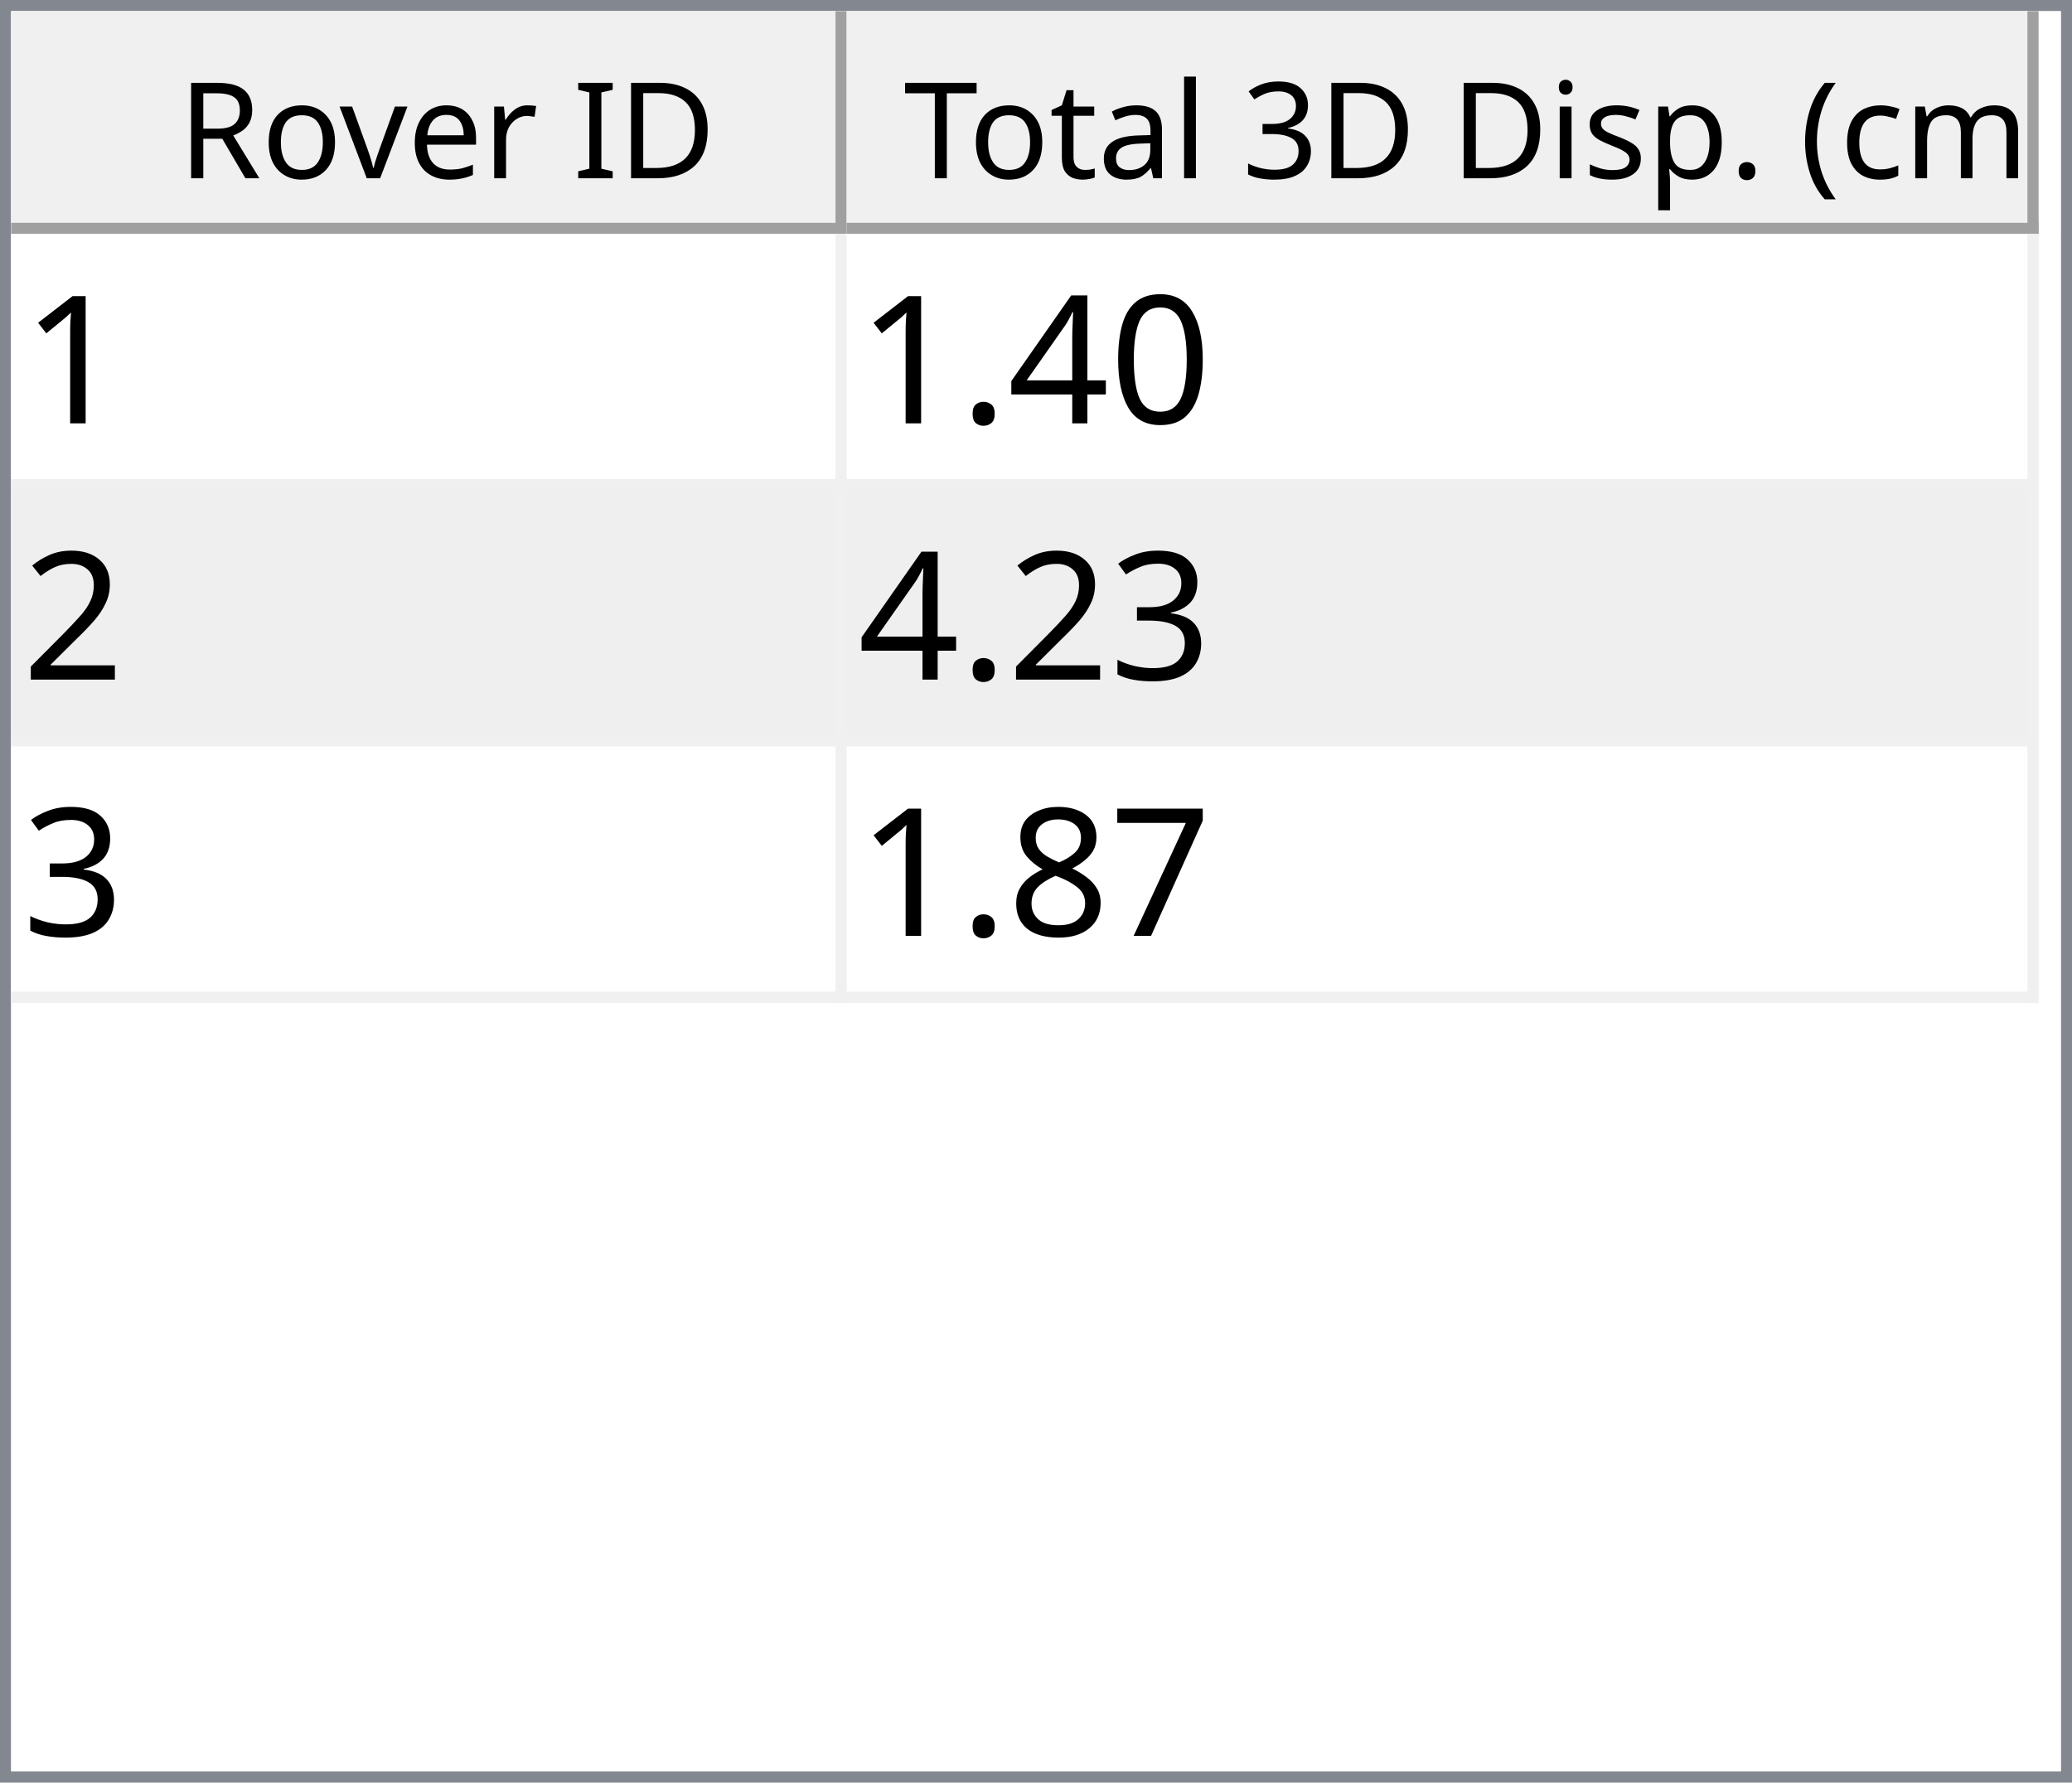
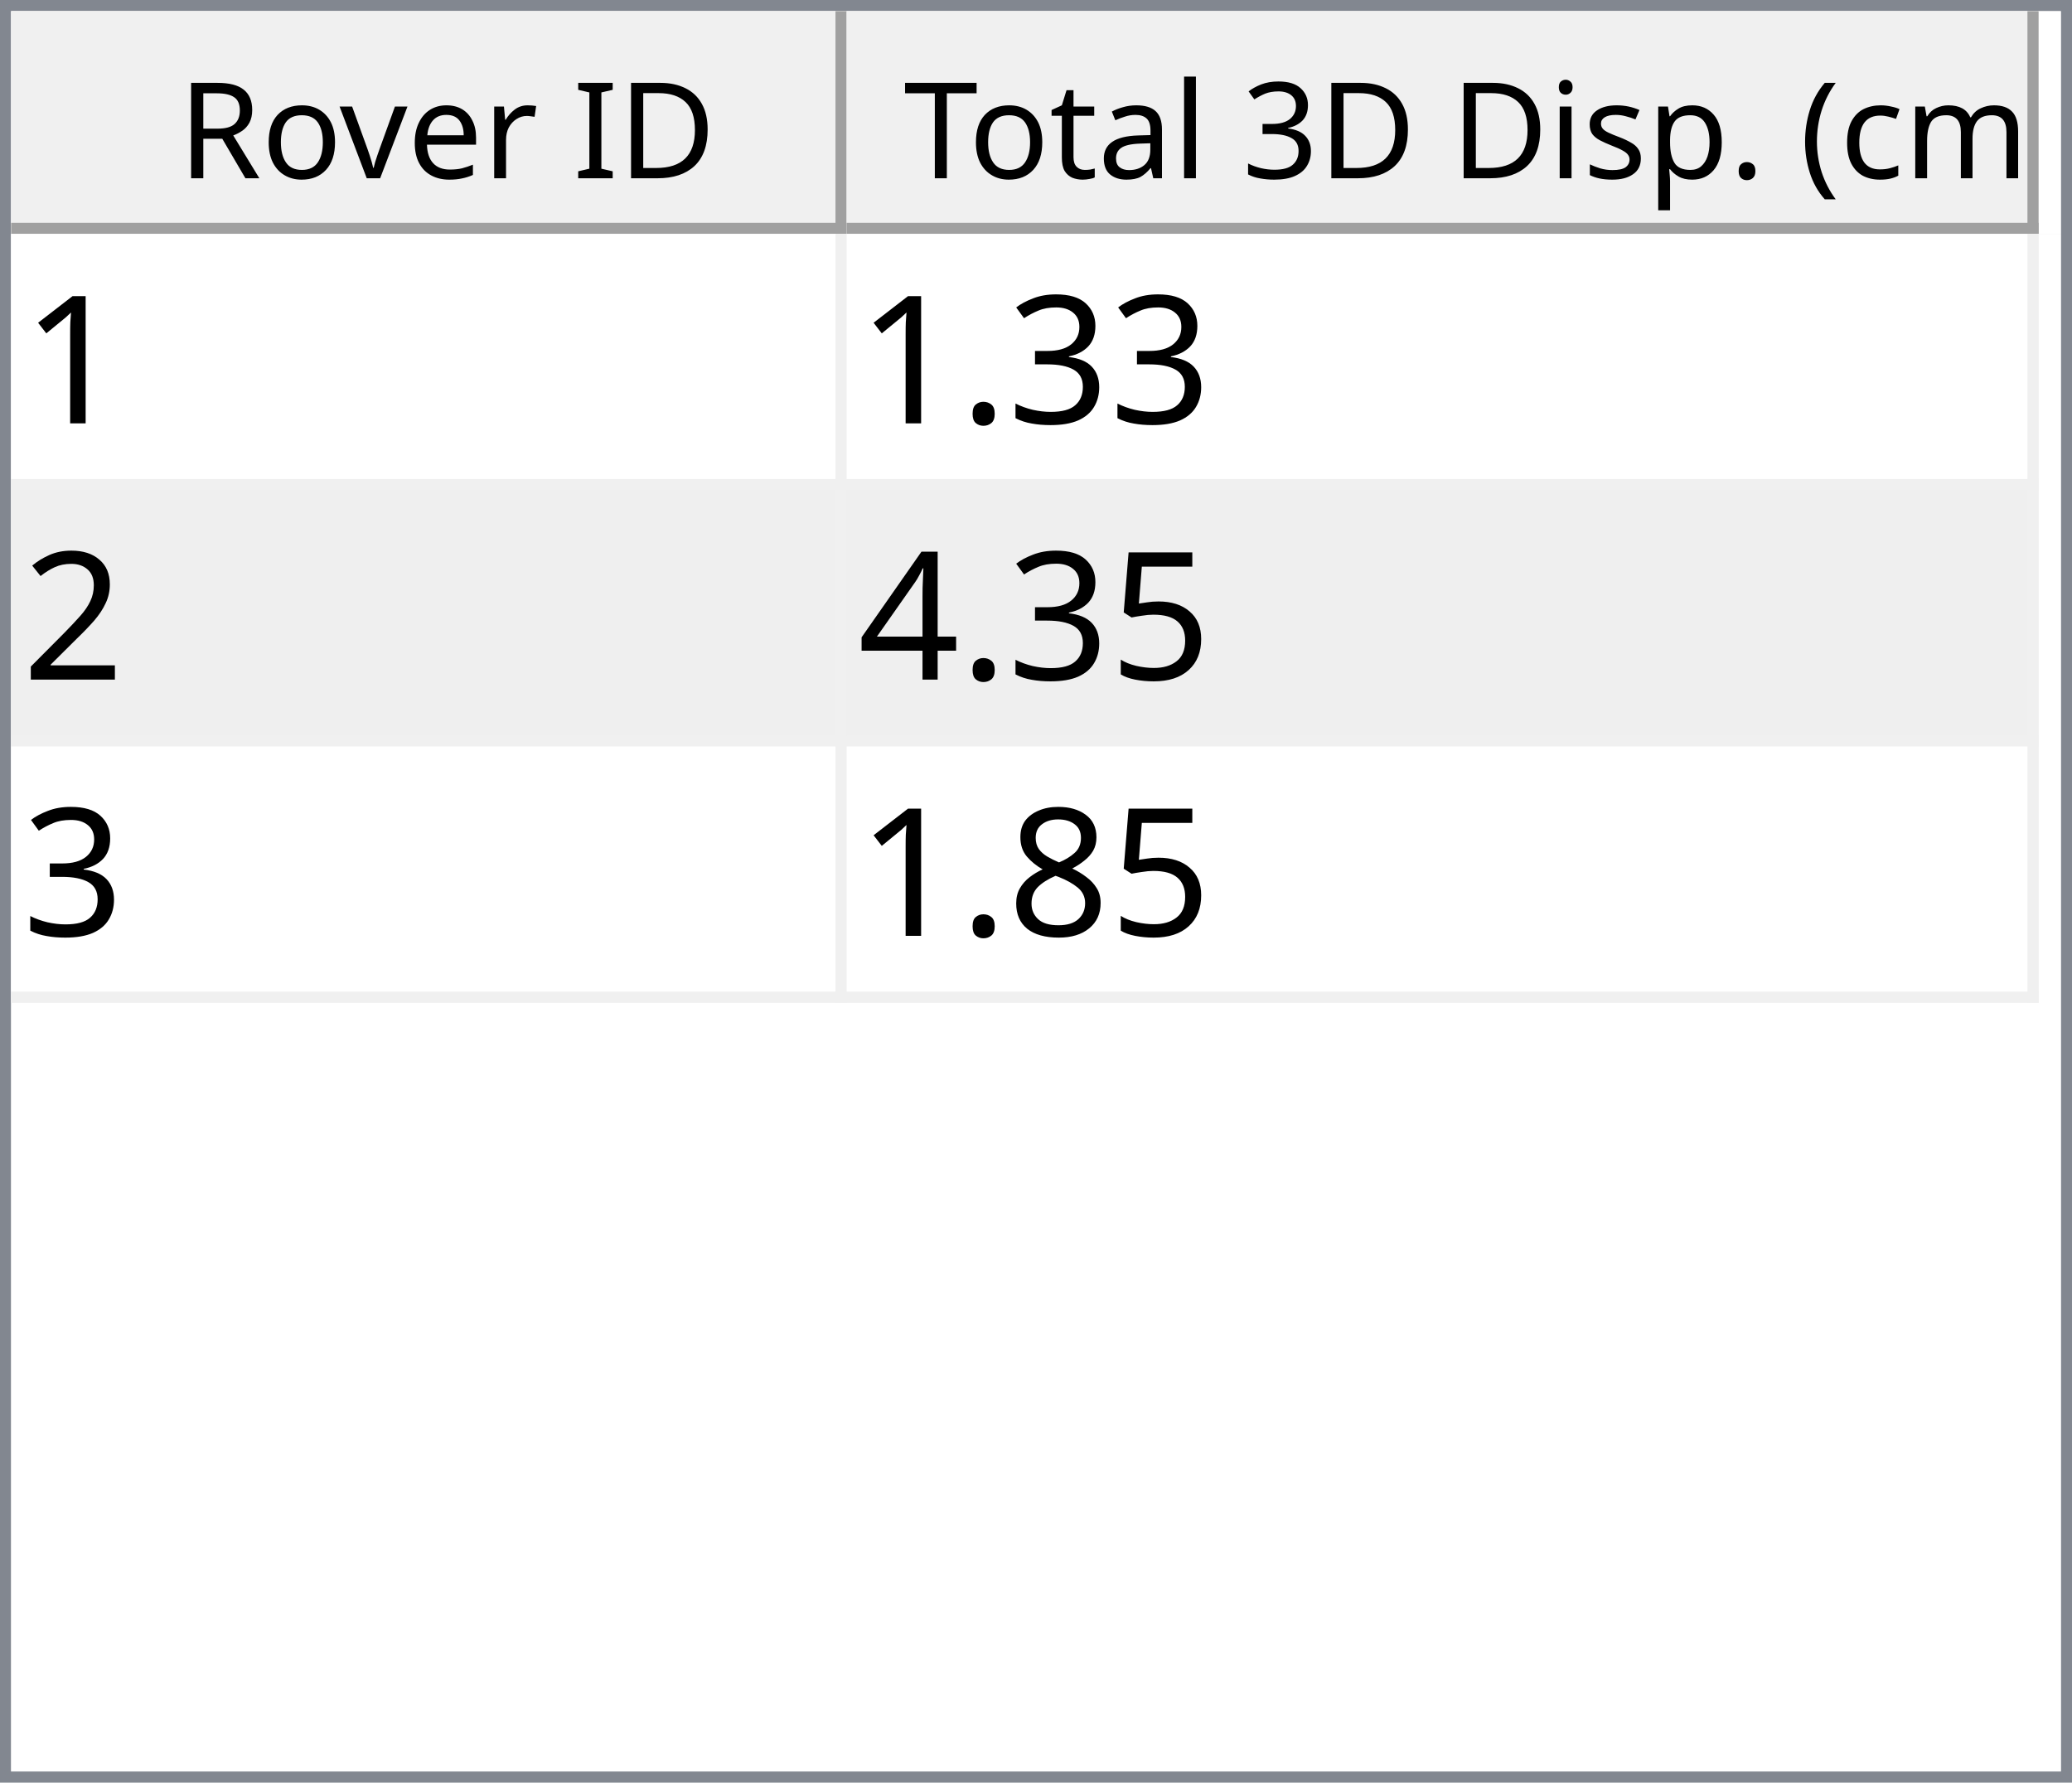
<svg xmlns="http://www.w3.org/2000/svg" style="fill-opacity:1; color-rendering:auto; color-interpolation:auto; text-rendering:auto; stroke:black; stroke-linecap:square; stroke-miterlimit:10; shape-rendering:auto; stroke-opacity:1; fill:black; stroke-dasharray:none; font-weight:normal; stroke-width:1; font-family:'Dialog'; font-style:normal; stroke-linejoin:miter; font-size:12px; stroke-dashoffset:0; image-rendering:auto;" width="186" height="160">
  <defs id="genericDefs" />
  <g>
    <defs id="defs1">
      <clipPath clipPathUnits="userSpaceOnUse" id="clipPath1">
        <path d="M0 0 L186 0 L186 160 L0 160 L0 0 Z" />
      </clipPath>
      <clipPath clipPathUnits="userSpaceOnUse" id="clipPath2">
        <path d="M0 0 L0 160 L186 160 L186 0 Z" />
      </clipPath>
      <clipPath clipPathUnits="userSpaceOnUse" id="clipPath3">
        <path d="M0 0 L0 20 L184 20 L184 0 Z" />
      </clipPath>
      <clipPath clipPathUnits="userSpaceOnUse" id="clipPath4">
        <path d="M0 0 L0 20 L75 20 L75 0 Z" />
      </clipPath>
      <clipPath clipPathUnits="userSpaceOnUse" id="clipPath5">
        <path d="M1 1 L1 19 L74 19 L74 1 Z" />
      </clipPath>
      <clipPath clipPathUnits="userSpaceOnUse" id="clipPath6">
        <path d="M0 0 L0 18 L73 18 L73 0 Z" />
      </clipPath>
      <clipPath clipPathUnits="userSpaceOnUse" id="clipPath7">
        <path d="M-0.5 -0.5 L-0.5 19.5 L74.5 19.5 L74.5 -0.5 Z" />
      </clipPath>
      <clipPath clipPathUnits="userSpaceOnUse" id="clipPath8">
        <path d="M0 0 L0 20 L107 20 L107 0 Z" />
      </clipPath>
      <clipPath clipPathUnits="userSpaceOnUse" id="clipPath9">
        <path d="M1 1 L1 19 L106 19 L106 1 Z" />
      </clipPath>
      <clipPath clipPathUnits="userSpaceOnUse" id="clipPath10">
        <path d="M0 0 L0 18 L105 18 L105 0 Z" />
      </clipPath>
      <clipPath clipPathUnits="userSpaceOnUse" id="clipPath11">
        <path d="M-0.5 -0.5 L-0.5 19.5 L106.5 19.5 L106.5 -0.5 Z" />
      </clipPath>
      <clipPath clipPathUnits="userSpaceOnUse" id="clipPath12">
        <path d="M0 0 L0 138 L184 138 L184 0 Z" />
      </clipPath>
      <clipPath clipPathUnits="userSpaceOnUse" id="clipPath13">
        <path d="M0 0 L0 69 L182 69 L182 0 Z" />
      </clipPath>
      <clipPath clipPathUnits="userSpaceOnUse" id="clipPath14">
        <path d="M-0.5 -0.5 L-0.5 68.5 L181.5 68.5 L181.5 -0.5 Z" />
      </clipPath>
      <clipPath clipPathUnits="userSpaceOnUse" id="clipPath15">
        <path d="M0 0 L0 22 L74 22 L74 0 Z" />
      </clipPath>
      <clipPath clipPathUnits="userSpaceOnUse" id="clipPath16">
        <path d="M0 0 L0 22 L106 22 L106 0 Z" />
      </clipPath>
      <font horiz-adv-x="64.551" id="font1">
        <font-face ascent="107.91" descent="25.098" units-per-em="100" style="font-style:normal; font-family:Segoe UI; font-weight:normal;" />
        <missing-glyph horiz-adv-x="64.551" d="M8.109 0 L8.109 68.266 L56.453 68.266 L56.453 0 L8.109 0 ZM15.328 7.234 L49.219 7.234 L49.219 61.031 L15.328 61.031 L15.328 7.234 Z" />
        <glyph unicode="D" horiz-adv-x="70.117" d="M9.188 0 L9.188 70.016 L28.516 70.016 Q65.531 70.016 65.531 35.891 Q65.531 19.672 55.25 9.836 Q44.969 0 27.734 0 L9.188 0 ZM17.391 62.594 L17.391 7.422 L27.828 7.422 Q41.609 7.422 49.273 14.797 Q56.938 22.172 56.938 35.688 Q56.938 62.594 28.328 62.594 L17.391 62.594 Z" />
        <glyph unicode="I" horiz-adv-x="26.611" d="M17.391 0 L9.188 0 L9.188 70.016 L17.391 70.016 L17.391 0 Z" />
        <glyph unicode=" " horiz-adv-x="27.393" d="" />
        <glyph unicode="r" horiz-adv-x="34.766" d="M34.188 41.891 Q32.078 43.5 28.125 43.5 Q23 43.5 19.555 38.672 Q16.109 33.844 16.109 25.484 L16.109 0 L8.109 0 L8.109 50 L16.109 50 L16.109 39.703 L16.312 39.703 Q18.016 44.969 21.531 47.922 Q25.047 50.875 29.391 50.875 Q32.516 50.875 34.188 50.203 L34.188 41.891 Z" />
        <glyph unicode="e" horiz-adv-x="52.295" d="M48.297 23 L12.984 23 Q13.188 14.656 17.484 10.109 Q21.781 5.562 29.297 5.562 Q37.75 5.562 44.828 11.141 L44.828 3.609 Q38.234 -1.172 27.391 -1.172 Q16.797 -1.172 10.742 5.641 Q4.688 12.453 4.688 24.812 Q4.688 36.469 11.305 43.82 Q17.922 51.172 27.734 51.172 Q37.547 51.172 42.922 44.828 Q48.297 38.484 48.297 27.203 L48.297 23 ZM40.094 29.781 Q40.047 36.719 36.75 40.578 Q33.453 44.438 27.594 44.438 Q21.922 44.438 17.969 40.383 Q14.016 36.328 13.094 29.781 L40.094 29.781 Z" />
        <glyph unicode="v" horiz-adv-x="47.9" d="M47.406 50 L27.484 0 L19.625 0 L0.688 50 L9.469 50 L22.172 13.672 Q23.578 9.672 23.922 6.688 L24.125 6.688 Q24.609 10.453 25.688 13.484 L38.969 50 L47.406 50 Z" />
        <glyph unicode="o" horiz-adv-x="58.594" d="M29 -1.172 Q17.922 -1.172 11.305 5.836 Q4.688 12.844 4.688 24.422 Q4.688 37.016 11.57 44.094 Q18.453 51.172 30.172 51.172 Q41.359 51.172 47.633 44.289 Q53.906 37.406 53.906 25.203 Q53.906 13.234 47.141 6.031 Q40.375 -1.172 29 -1.172 ZM29.594 44.438 Q21.875 44.438 17.383 39.188 Q12.891 33.938 12.891 24.703 Q12.891 15.828 17.43 10.695 Q21.969 5.562 29.594 5.562 Q37.359 5.562 41.531 10.594 Q45.703 15.625 45.703 24.906 Q45.703 34.281 41.531 39.359 Q37.359 44.438 29.594 44.438 Z" />
        <glyph unicode="R" horiz-adv-x="59.814" d="M59.375 0 L49.609 0 L37.891 19.625 Q36.281 22.359 34.766 24.289 Q33.25 26.219 31.664 27.438 Q30.078 28.656 28.25 29.219 Q26.422 29.781 24.125 29.781 L17.391 29.781 L17.391 0 L9.188 0 L9.188 70.016 L30.078 70.016 Q34.672 70.016 38.555 68.867 Q42.438 67.719 45.289 65.375 Q48.141 63.031 49.758 59.547 Q51.375 56.062 51.375 51.375 Q51.375 47.703 50.273 44.656 Q49.172 41.609 47.148 39.211 Q45.125 36.812 42.266 35.133 Q39.406 33.453 35.844 32.516 L35.844 32.328 Q37.594 31.547 38.891 30.547 Q40.188 29.547 41.359 28.18 Q42.531 26.812 43.68 25.078 Q44.828 23.344 46.234 21.047 L59.375 0 ZM17.391 62.594 L17.391 37.203 L28.516 37.203 Q31.594 37.203 34.203 38.133 Q36.812 39.062 38.719 40.797 Q40.625 42.531 41.703 45.047 Q42.781 47.562 42.781 50.688 Q42.781 56.297 39.141 59.445 Q35.5 62.594 28.609 62.594 L17.391 62.594 Z" />
        <glyph unicode=")" horiz-adv-x="30.176" d="M8.297 -15.922 L1.172 -15.922 Q16.406 2.344 16.406 26.812 Q16.406 51.469 1.078 70.016 L8.297 70.016 Q23.531 52.156 23.531 26.703 Q23.531 1.375 8.297 -15.922 Z" />
        <glyph unicode="m" horiz-adv-x="86.133" d="M79.109 0 L71.094 0 L71.094 28.719 Q71.094 37.016 68.531 40.727 Q65.969 44.438 59.906 44.438 Q54.781 44.438 51.195 39.75 Q47.609 35.062 47.609 28.516 L47.609 0 L39.594 0 L39.594 29.688 Q39.594 44.438 28.219 44.438 Q22.953 44.438 19.531 40.016 Q16.109 35.594 16.109 28.516 L16.109 0 L8.109 0 L8.109 50 L16.109 50 L16.109 42.094 L16.312 42.094 Q21.625 51.172 31.844 51.172 Q36.969 51.172 40.773 48.312 Q44.578 45.453 46 40.828 Q51.562 51.172 62.594 51.172 Q79.109 51.172 79.109 30.812 L79.109 0 Z" />
        <glyph unicode="c" horiz-adv-x="46.191" d="M42.188 2.297 Q36.422 -1.172 28.516 -1.172 Q17.828 -1.172 11.258 5.789 Q4.688 12.75 4.688 23.828 Q4.688 36.188 11.766 43.68 Q18.844 51.172 30.672 51.172 Q37.25 51.172 42.281 48.734 L42.281 40.531 Q36.719 44.438 30.375 44.438 Q22.703 44.438 17.797 38.945 Q12.891 33.453 12.891 24.516 Q12.891 15.719 17.508 10.641 Q22.125 5.562 29.891 5.562 Q36.422 5.562 42.188 9.906 L42.188 2.297 Z" />
        <glyph unicode="(" horiz-adv-x="30.176" d="M29.109 -15.922 L21.969 -15.922 Q6.844 1.375 6.844 26.703 Q6.844 52.156 21.969 70.016 L29.203 70.016 Q13.875 51.469 13.875 26.812 Q13.875 2.344 29.109 -15.922 Z" />
        <glyph unicode="." horiz-adv-x="21.68" d="M10.891 -1.078 Q8.641 -1.078 7.055 0.539 Q5.469 2.156 5.469 4.391 Q5.469 6.641 7.055 8.273 Q8.641 9.906 10.891 9.906 Q13.188 9.906 14.797 8.273 Q16.406 6.641 16.406 4.391 Q16.406 2.156 14.797 0.539 Q13.188 -1.078 10.891 -1.078 Z" />
        <glyph unicode="p" horiz-adv-x="58.789" d="M16.312 7.234 L16.109 7.234 L16.109 -23 L8.109 -23 L8.109 50 L16.109 50 L16.109 41.219 L16.312 41.219 Q22.219 51.172 33.594 51.172 Q43.266 51.172 48.688 44.461 Q54.109 37.75 54.109 26.469 Q54.109 13.922 48 6.375 Q41.891 -1.172 31.297 -1.172 Q21.578 -1.172 16.312 7.234 ZM16.109 27.391 L16.109 20.406 Q16.109 14.203 20.141 9.883 Q24.172 5.562 30.375 5.562 Q37.641 5.562 41.773 11.133 Q45.906 16.703 45.906 26.609 Q45.906 34.969 42.047 39.703 Q38.188 44.438 31.594 44.438 Q24.609 44.438 20.359 39.578 Q16.109 34.719 16.109 27.391 Z" />
        <glyph unicode="s" horiz-adv-x="42.432" d="M5.078 1.812 L5.078 10.406 Q11.625 5.562 19.484 5.562 Q30.031 5.562 30.031 12.594 Q30.031 14.594 29.125 15.992 Q28.219 17.391 26.68 18.461 Q25.141 19.531 23.07 20.383 Q21 21.234 18.609 22.172 Q15.281 23.484 12.766 24.828 Q10.25 26.172 8.57 27.859 Q6.891 29.547 6.031 31.695 Q5.172 33.844 5.172 36.719 Q5.172 40.234 6.789 42.945 Q8.406 45.656 11.086 47.484 Q13.766 49.312 17.211 50.242 Q20.656 51.172 24.312 51.172 Q30.812 51.172 35.938 48.922 L35.938 40.828 Q30.422 44.438 23.25 44.438 Q21 44.438 19.195 43.922 Q17.391 43.406 16.094 42.477 Q14.797 41.547 14.086 40.258 Q13.375 38.969 13.375 37.406 Q13.375 35.453 14.086 34.133 Q14.797 32.812 16.164 31.789 Q17.531 30.766 19.484 29.938 Q21.438 29.109 23.922 28.125 Q27.25 26.859 29.883 25.516 Q32.516 24.172 34.375 22.484 Q36.234 20.797 37.234 18.602 Q38.234 16.406 38.234 13.375 Q38.234 9.672 36.602 6.938 Q34.969 4.203 32.234 2.398 Q29.5 0.594 25.93 -0.289 Q22.359 -1.172 18.453 -1.172 Q10.75 -1.172 5.078 1.812 Z" />
        <glyph unicode="i" horiz-adv-x="24.219" d="M12.203 62.703 Q10.062 62.703 8.547 64.164 Q7.031 65.625 7.031 67.875 Q7.031 70.125 8.547 71.609 Q10.062 73.094 12.203 73.094 Q14.406 73.094 15.945 71.609 Q17.484 70.125 17.484 67.875 Q17.484 65.719 15.945 64.211 Q14.406 62.703 12.203 62.703 ZM16.109 0 L8.109 0 L8.109 50 L16.109 50 L16.109 0 Z" />
        <glyph unicode="3" horiz-adv-x="53.906" d="M46.531 19.828 Q46.531 15.094 44.75 11.211 Q42.969 7.328 39.719 4.57 Q36.469 1.812 31.93 0.297 Q27.391 -1.219 21.922 -1.219 Q11.922 -1.219 6 2.594 L6 11.188 Q13.094 5.609 22.219 5.609 Q25.875 5.609 28.828 6.539 Q31.781 7.469 33.906 9.227 Q36.031 10.984 37.18 13.477 Q38.328 15.969 38.328 19.094 Q38.328 32.812 18.797 32.812 L12.984 32.812 L12.984 39.594 L18.5 39.594 Q35.797 39.594 35.797 52.484 Q35.797 64.406 22.609 64.406 Q15.188 64.406 8.688 59.422 L8.688 67.188 Q15.375 71.188 24.609 71.188 Q29 71.188 32.57 69.969 Q36.141 68.75 38.68 66.555 Q41.219 64.359 42.609 61.281 Q44 58.203 44 54.5 Q44 40.672 30.031 36.719 L30.031 36.531 Q33.594 36.141 36.625 34.797 Q39.656 33.453 41.852 31.305 Q44.047 29.156 45.289 26.25 Q46.531 23.344 46.531 19.828 Z" />
        <glyph unicode="l" horiz-adv-x="24.219" d="M16.109 0 L8.109 0 L8.109 74.031 L16.109 74.031 L16.109 0 Z" />
        <glyph unicode="a" horiz-adv-x="50.879" d="M43.891 0 L35.891 0 L35.891 7.812 L35.688 7.812 Q30.469 -1.172 20.312 -1.172 Q12.844 -1.172 8.617 2.781 Q4.391 6.734 4.391 13.281 Q4.391 27.297 20.906 29.594 L35.891 31.688 Q35.891 44.438 25.594 44.438 Q16.547 44.438 9.281 38.281 L9.281 46.484 Q16.656 51.172 26.266 51.172 Q43.891 51.172 43.891 32.516 L43.891 0 ZM35.891 25.297 L23.828 23.641 Q18.266 22.859 15.43 20.875 Q12.594 18.891 12.594 13.875 Q12.594 10.203 15.211 7.883 Q17.828 5.562 22.172 5.562 Q28.125 5.562 32.008 9.742 Q35.891 13.922 35.891 20.312 L35.891 25.297 Z" />
        <glyph unicode="t" horiz-adv-x="33.887" d="M31.297 0.484 Q28.469 -1.078 23.828 -1.078 Q10.688 -1.078 10.688 13.578 L10.688 43.172 L2.094 43.172 L2.094 50 L10.688 50 L10.688 62.203 L18.703 64.797 L18.703 50 L31.297 50 L31.297 43.172 L18.703 43.172 L18.703 14.984 Q18.703 9.969 20.414 7.82 Q22.125 5.672 26.078 5.672 Q29.109 5.672 31.297 7.328 L31.297 0.484 Z" />
        <glyph unicode="T" horiz-adv-x="52.393" d="M50.594 62.594 L30.375 62.594 L30.375 0 L22.172 0 L22.172 62.594 L2 62.594 L2 70.016 L50.594 70.016 L50.594 62.594 Z" />
      </font>
      <font horiz-adv-x="75.0" id="font2">
        <font-face ascent="100.537" descent="21.973" units-per-em="100" style="font-style:normal; font-family:sans-serif; font-weight:normal;" />
        <missing-glyph horiz-adv-x="75.0" d="M12.5 0 L12.5 62.5 L62.5 62.5 L62.5 0 L12.5 0 ZM14.062 1.562 L60.938 1.562 L60.938 60.938 L14.062 60.938 L14.062 1.562 Z" />
        <glyph unicode="1" horiz-adv-x="55.615" d="M37.25 0 L28.469 0 L28.469 56 Q25.297 52.984 20.141 49.953 Q14.984 46.922 10.891 45.406 L10.891 53.906 Q18.266 57.375 23.781 62.305 Q29.297 67.234 31.594 71.875 L37.25 71.875 L37.25 0 Z" />
-         <glyph unicode="0" horiz-adv-x="55.615" d="M4.156 35.297 Q4.156 48 6.766 55.742 Q9.375 63.484 14.523 67.68 Q19.672 71.875 27.484 71.875 Q33.25 71.875 37.594 69.555 Q41.938 67.234 44.773 62.867 Q47.609 58.5 49.219 52.227 Q50.828 45.953 50.828 35.297 Q50.828 22.703 48.242 14.969 Q45.656 7.234 40.508 3.008 Q35.359 -1.219 27.484 -1.219 Q17.141 -1.219 11.234 6.203 Q4.156 15.141 4.156 35.297 ZM13.188 35.297 Q13.188 17.672 17.312 11.836 Q21.438 6 27.484 6 Q33.547 6 37.672 11.859 Q41.797 17.719 41.797 35.297 Q41.797 52.984 37.672 58.789 Q33.547 64.594 27.391 64.594 Q21.344 64.594 17.719 59.469 Q13.188 52.938 13.188 35.297 Z" />
-         <glyph unicode="4" horiz-adv-x="55.615" d="M32.328 0 L32.328 17.141 L1.266 17.141 L1.266 25.203 L33.938 71.578 L41.109 71.578 L41.109 25.203 L50.781 25.203 L50.781 17.141 L41.109 17.141 L41.109 0 L32.328 0 ZM32.328 25.203 L32.328 57.469 L9.906 25.203 L32.328 25.203 Z" />
+         <glyph unicode="3" horiz-adv-x="55.615" d="M4.203 18.891 L12.984 20.062 Q14.5 12.594 18.141 9.297 Q21.781 6 27 6 Q33.203 6 37.477 10.297 Q41.75 14.594 41.75 20.953 Q41.75 27 37.797 30.93 Q33.844 34.859 27.734 34.859 Q25.25 34.859 21.531 33.891 L22.516 41.609 Q23.391 41.5 23.922 41.5 Q29.547 41.5 34.039 44.43 Q38.531 47.359 38.531 53.469 Q38.531 58.297 35.258 61.477 Q31.984 64.656 26.812 64.656 Q21.688 64.656 18.266 61.43 Q14.844 58.203 13.875 51.766 L5.078 53.328 Q6.688 62.156 12.398 67.016 Q18.109 71.875 26.609 71.875 Q32.469 71.875 37.398 69.359 Q42.328 66.844 44.945 62.5 Q47.562 58.156 47.562 53.266 Q47.562 48.641 45.07 44.828 Q42.578 41.016 37.703 38.766 Q44.047 37.312 47.562 32.695 Q51.078 28.078 51.078 21.141 Q51.078 11.766 44.242 5.25 Q37.406 -1.266 26.953 -1.266 Q17.531 -1.266 11.305 4.352 Q5.078 9.969 4.203 18.891 Z" />
        <glyph unicode="." horiz-adv-x="27.783" d="M9.078 0 L9.078 10.016 L19.094 10.016 L19.094 0 L9.078 0 Z" />
        <glyph unicode="2" horiz-adv-x="55.615" d="M50.344 8.453 L50.344 0 L3.031 0 Q2.938 3.172 4.047 6.109 Q5.859 10.938 9.836 15.625 Q13.812 20.312 21.344 26.469 Q33.016 36.031 37.117 41.625 Q41.219 47.219 41.219 52.203 Q41.219 57.422 37.477 61.008 Q33.734 64.594 27.734 64.594 Q21.391 64.594 17.578 60.789 Q13.766 56.984 13.719 50.25 L4.688 51.172 Q5.609 61.281 11.664 66.578 Q17.719 71.875 27.938 71.875 Q38.234 71.875 44.242 66.164 Q50.25 60.453 50.25 52 Q50.25 47.703 48.492 43.555 Q46.734 39.406 42.656 34.812 Q38.578 30.219 29.109 22.219 Q21.188 15.578 18.945 13.211 Q16.703 10.844 15.234 8.453 L50.344 8.453 Z" />
-         <glyph unicode="3" horiz-adv-x="55.615" d="M4.203 18.891 L12.984 20.062 Q14.5 12.594 18.141 9.297 Q21.781 6 27 6 Q33.203 6 37.477 10.297 Q41.75 14.594 41.75 20.953 Q41.75 27 37.797 30.93 Q33.844 34.859 27.734 34.859 Q25.25 34.859 21.531 33.891 L22.516 41.609 Q23.391 41.5 23.922 41.5 Q29.547 41.5 34.039 44.43 Q38.531 47.359 38.531 53.469 Q38.531 58.297 35.258 61.477 Q31.984 64.656 26.812 64.656 Q21.688 64.656 18.266 61.43 Q14.844 58.203 13.875 51.766 L5.078 53.328 Q6.688 62.156 12.398 67.016 Q18.109 71.875 26.609 71.875 Q32.469 71.875 37.398 69.359 Q42.328 66.844 44.945 62.5 Q47.562 58.156 47.562 53.266 Q47.562 48.641 45.07 44.828 Q42.578 41.016 37.703 38.766 Q44.047 37.312 47.562 32.695 Q51.078 28.078 51.078 21.141 Q51.078 11.766 44.242 5.25 Q37.406 -1.266 26.953 -1.266 Q17.531 -1.266 11.305 4.352 Q5.078 9.969 4.203 18.891 Z" />
-         <glyph unicode="7" horiz-adv-x="55.615" d="M4.734 62.203 L4.734 70.656 L51.078 70.656 L51.078 63.812 Q44.234 56.547 37.523 44.484 Q30.812 32.422 27.156 19.672 Q24.516 10.688 23.781 0 L14.75 0 Q14.891 8.453 18.062 20.414 Q21.234 32.375 27.172 43.484 Q33.109 54.594 39.797 62.203 L4.734 62.203 Z" />
+         <glyph unicode="5" horiz-adv-x="55.615" d="M4.156 18.75 L13.375 19.531 Q14.406 12.797 18.141 9.398 Q21.875 6 27.156 6 Q33.5 6 37.891 10.789 Q42.281 15.578 42.281 23.484 Q42.281 31 38.062 35.352 Q33.844 39.703 27 39.703 Q22.75 39.703 19.336 37.773 Q15.922 35.844 13.969 32.766 L5.719 33.844 L12.641 70.609 L48.25 70.609 L48.25 62.203 L19.672 62.203 L15.828 42.969 Q22.266 47.469 29.344 47.469 Q38.719 47.469 45.164 40.969 Q51.609 34.469 51.609 24.266 Q51.609 14.547 45.953 7.469 Q39.062 -1.219 27.156 -1.219 Q17.391 -1.219 11.211 4.25 Q5.031 9.719 4.156 18.75 Z" />
+         <glyph unicode="4" horiz-adv-x="55.615" d="M32.328 0 L32.328 17.141 L1.266 17.141 L1.266 25.203 L33.938 71.578 L41.109 71.578 L41.109 25.203 L50.781 25.203 L50.781 17.141 L41.109 17.141 L41.109 0 L32.328 0 ZM32.328 25.203 L32.328 57.469 L9.906 25.203 L32.328 25.203 Z" />
        <glyph unicode="8" horiz-adv-x="55.615" d="M17.672 38.812 Q12.203 40.828 9.57 44.539 Q6.938 48.25 6.938 53.422 Q6.938 61.234 12.555 66.555 Q18.172 71.875 27.484 71.875 Q36.859 71.875 42.578 66.43 Q48.297 60.984 48.297 53.172 Q48.297 48.188 45.68 44.508 Q43.062 40.828 37.75 38.812 Q44.344 36.672 47.781 31.883 Q51.219 27.094 51.219 20.453 Q51.219 11.281 44.727 5.031 Q38.234 -1.219 27.641 -1.219 Q17.047 -1.219 10.547 5.055 Q4.047 11.328 4.047 20.703 Q4.047 27.688 7.594 32.398 Q11.141 37.109 17.672 38.812 ZM15.922 53.719 Q15.922 48.641 19.195 45.414 Q22.469 42.188 27.688 42.188 Q32.766 42.188 36.016 45.383 Q39.266 48.578 39.266 53.219 Q39.266 58.062 35.914 61.359 Q32.562 64.656 27.594 64.656 Q22.562 64.656 19.242 61.43 Q15.922 58.203 15.922 53.719 ZM13.094 20.656 Q13.094 16.891 14.875 13.375 Q16.656 9.859 20.172 7.93 Q23.688 6 27.734 6 Q34.031 6 38.133 10.055 Q42.234 14.109 42.234 20.359 Q42.234 26.703 38.016 30.859 Q33.797 35.016 27.438 35.016 Q21.234 35.016 17.164 30.914 Q13.094 26.812 13.094 20.656 Z" />
      </font>
    </defs>
    <g style="fill:white; stroke:white;">
      <rect x="0" y="0" width="186" style="clip-path:url(#clipPath1); stroke:none;" height="160" />
    </g>
    <g style="fill:white; text-rendering:optimizeSpeed; color-rendering:optimizeSpeed; image-rendering:optimizeSpeed; shape-rendering:crispEdges; stroke:white; color-interpolation:sRGB;">
      <rect x="0" width="186" height="160" y="0" style="stroke:none;" />
      <path style="stroke:none;" d="M0 160 L186 160 L186 0 L0 0 Z" />
    </g>
    <g style="fill:rgb(240,240,240); font-family:'Segoe UI'; stroke:rgb(240,240,240);">
      <rect x="0" y="0" width="186" style="clip-path:url(#clipPath2); stroke:none;" height="160" />
    </g>
    <g style="fill:rgb(130,135,144); font-family:'Segoe UI'; stroke:rgb(130,135,144);">
      <path d="M0 0 L186 0 L186 160 L0 160 L0 0 ZM1 1 L185 1 L185 159 L1 159 L1 1 Z" style="fill-rule:evenodd; clip-path:url(#clipPath2); stroke:none;" />
    </g>
    <g style="fill:white; font-family:'Segoe UI'; stroke:white;" transform="translate(1,1)">
      <rect x="0" y="0" width="184" style="clip-path:url(#clipPath3); stroke:none;" height="20" />
    </g>
    <g style="fill:rgb(240,240,240); font-family:'Segoe UI'; stroke:rgb(240,240,240);" transform="translate(1,1)">
      <rect x="0" y="0" width="75" style="clip-path:url(#clipPath4); stroke:none;" height="20" />
    </g>
    <g style="font-family:'Segoe UI';" transform="translate(2,2)">
      <text x="14" xml:space="preserve" y="14" style="clip-path:url(#clipPath6); stroke:none;">Rover ID</text>
    </g>
    <g style="fill:rgb(160,160,160); font-family:'Segoe UI'; stroke:rgb(160,160,160); stroke-linejoin:bevel;" transform="translate(1.5,1.5)">
      <line x1="74" x2="74" y1="0" style="fill:none; clip-path:url(#clipPath7);" y2="19" />
    </g>
    <g style="fill:rgb(160,160,160); font-family:'Segoe UI'; stroke:rgb(160,160,160); stroke-linejoin:bevel;" transform="matrix(1,0,0,1,1,1) translate(0.5,0.5)">
      <line x1="0" x2="74" y1="19" style="fill:none; clip-path:url(#clipPath7);" y2="19" />
    </g>
    <g style="fill:rgb(240,240,240); font-family:'Segoe UI'; stroke:rgb(240,240,240);" transform="translate(76,1)">
      <rect x="0" y="0" width="107" style="clip-path:url(#clipPath8); stroke:none;" height="20" />
    </g>
    <g style="font-family:'Segoe UI';" transform="translate(77,2)">
      <text x="1" xml:space="preserve" y="14" style="clip-path:url(#clipPath10); stroke:none;"> Total 3D Disp. (cm)</text>
    </g>
    <g style="fill:rgb(160,160,160); font-family:'Segoe UI'; stroke:rgb(160,160,160); stroke-linejoin:bevel;" transform="translate(76.5,1.5)">
      <line x1="106" x2="106" y1="0" style="fill:none; clip-path:url(#clipPath11);" y2="19" />
    </g>
    <g style="fill:rgb(160,160,160); font-family:'Segoe UI'; stroke:rgb(160,160,160); stroke-linejoin:bevel;" transform="matrix(1,0,0,1,76,1) translate(0.5,0.5)">
      <line x1="0" x2="106" y1="19" style="fill:none; clip-path:url(#clipPath11);" y2="19" />
    </g>
    <g style="fill:white; font-family:'Segoe UI'; stroke:white;" transform="translate(1,21)">
      <rect x="0" y="0" width="184" style="clip-path:url(#clipPath12); stroke:none;" height="138" />
    </g>
    <g style="fill:rgb(240,240,240); font-size:16px; font-family:sans-serif; stroke:rgb(240,240,240);" transform="translate(1,21)">
      <rect x="0" y="0" width="182" style="clip-path:url(#clipPath13); stroke:none;" height="69" />
      <line transform="translate(0.5,0.5)" x1="0" x2="181" y1="22" style="clip-path:url(#clipPath14); fill:none; stroke-linejoin:bevel;" y2="22" />
    </g>
    <g transform="matrix(1,0,0,1,1,21) translate(0.5,0.5)" style="fill:rgb(240,240,240); font-size:16px; font-family:sans-serif; stroke:rgb(240,240,240); stroke-linejoin:bevel;">
      <line x1="0" x2="181" y1="45" style="fill:none; clip-path:url(#clipPath14);" y2="45" />
    </g>
    <g transform="matrix(1,0,0,1,1,21) translate(0.5,0.5)" style="fill:rgb(240,240,240); font-size:16px; font-family:sans-serif; stroke:rgb(240,240,240); stroke-linejoin:bevel;">
      <line x1="0" x2="181" y1="68" style="fill:none; clip-path:url(#clipPath14);" y2="68" />
    </g>
    <g transform="matrix(1,0,0,1,1,21) translate(0.5,0.5)" style="fill:rgb(240,240,240); font-size:16px; font-family:sans-serif; stroke:rgb(240,240,240); stroke-linejoin:bevel;">
      <line x1="74" x2="74" y1="0" style="fill:none; clip-path:url(#clipPath14);" y2="68" />
    </g>
    <g transform="matrix(1,0,0,1,1,21) translate(0.5,0.5)" style="fill:rgb(240,240,240); font-size:16px; font-family:sans-serif; stroke:rgb(240,240,240); stroke-linejoin:bevel;">
      <line x1="181" x2="181" y1="0" style="fill:none; clip-path:url(#clipPath14);" y2="68" />
    </g>
    <g style="fill:white; font-size:16px; font-family:sans-serif; stroke:white;" transform="matrix(1,0,0,1,1,21)">
      <rect x="0" y="0" width="74" style="clip-path:url(#clipPath15); stroke:none;" height="22" />
      <text x="1" y="17" style="fill:black; clip-path:url(#clipPath15); stroke:none;" xml:space="preserve">1</text>
    </g>
    <g style="fill:white; font-size:16px; font-family:sans-serif; stroke:white;" transform="matrix(1,0,0,1,1,21) translate(75,0)">
      <rect x="0" y="0" width="106" style="clip-path:url(#clipPath16); stroke:none;" height="22" />
-       <text x="1" y="17" style="fill:black; clip-path:url(#clipPath16); stroke:none;" xml:space="preserve">1.40</text>
+       <text x="1" y="17" style="fill:black; clip-path:url(#clipPath16); stroke:none;" xml:space="preserve">1.33</text>
    </g>
    <g style="fill:rgb(239,239,239); font-size:16px; font-family:sans-serif; stroke:rgb(239,239,239);" transform="matrix(1,0,0,1,1,21) translate(0,23)">
      <rect x="0" y="0" width="74" style="clip-path:url(#clipPath15); stroke:none;" height="22" />
      <text x="1" y="17" style="fill:black; clip-path:url(#clipPath15); stroke:none;" xml:space="preserve">2</text>
    </g>
    <g style="fill:rgb(239,239,239); font-size:16px; font-family:sans-serif; stroke:rgb(239,239,239);" transform="matrix(1,0,0,1,1,21) translate(75,23)">
      <rect x="0" y="0" width="106" style="clip-path:url(#clipPath16); stroke:none;" height="22" />
-       <text x="1" y="17" style="fill:black; clip-path:url(#clipPath16); stroke:none;" xml:space="preserve">4.23</text>
+       <text x="1" y="17" style="fill:black; clip-path:url(#clipPath16); stroke:none;" xml:space="preserve">4.35</text>
    </g>
    <g style="fill:white; font-size:16px; font-family:sans-serif; stroke:white;" transform="matrix(1,0,0,1,1,21) translate(0,46)">
      <rect x="0" y="0" width="74" style="clip-path:url(#clipPath15); stroke:none;" height="22" />
      <text x="1" y="17" style="fill:black; clip-path:url(#clipPath15); stroke:none;" xml:space="preserve">3</text>
    </g>
    <g style="fill:white; font-size:16px; font-family:sans-serif; stroke:white;" transform="matrix(1,0,0,1,1,21) translate(75,46)">
      <rect x="0" y="0" width="106" style="clip-path:url(#clipPath16); stroke:none;" height="22" />
-       <text x="1" y="17" style="fill:black; clip-path:url(#clipPath16); stroke:none;" xml:space="preserve">1.87</text>
+       <text x="1" y="17" style="fill:black; clip-path:url(#clipPath16); stroke:none;" xml:space="preserve">1.85</text>
    </g>
  </g>
</svg>
